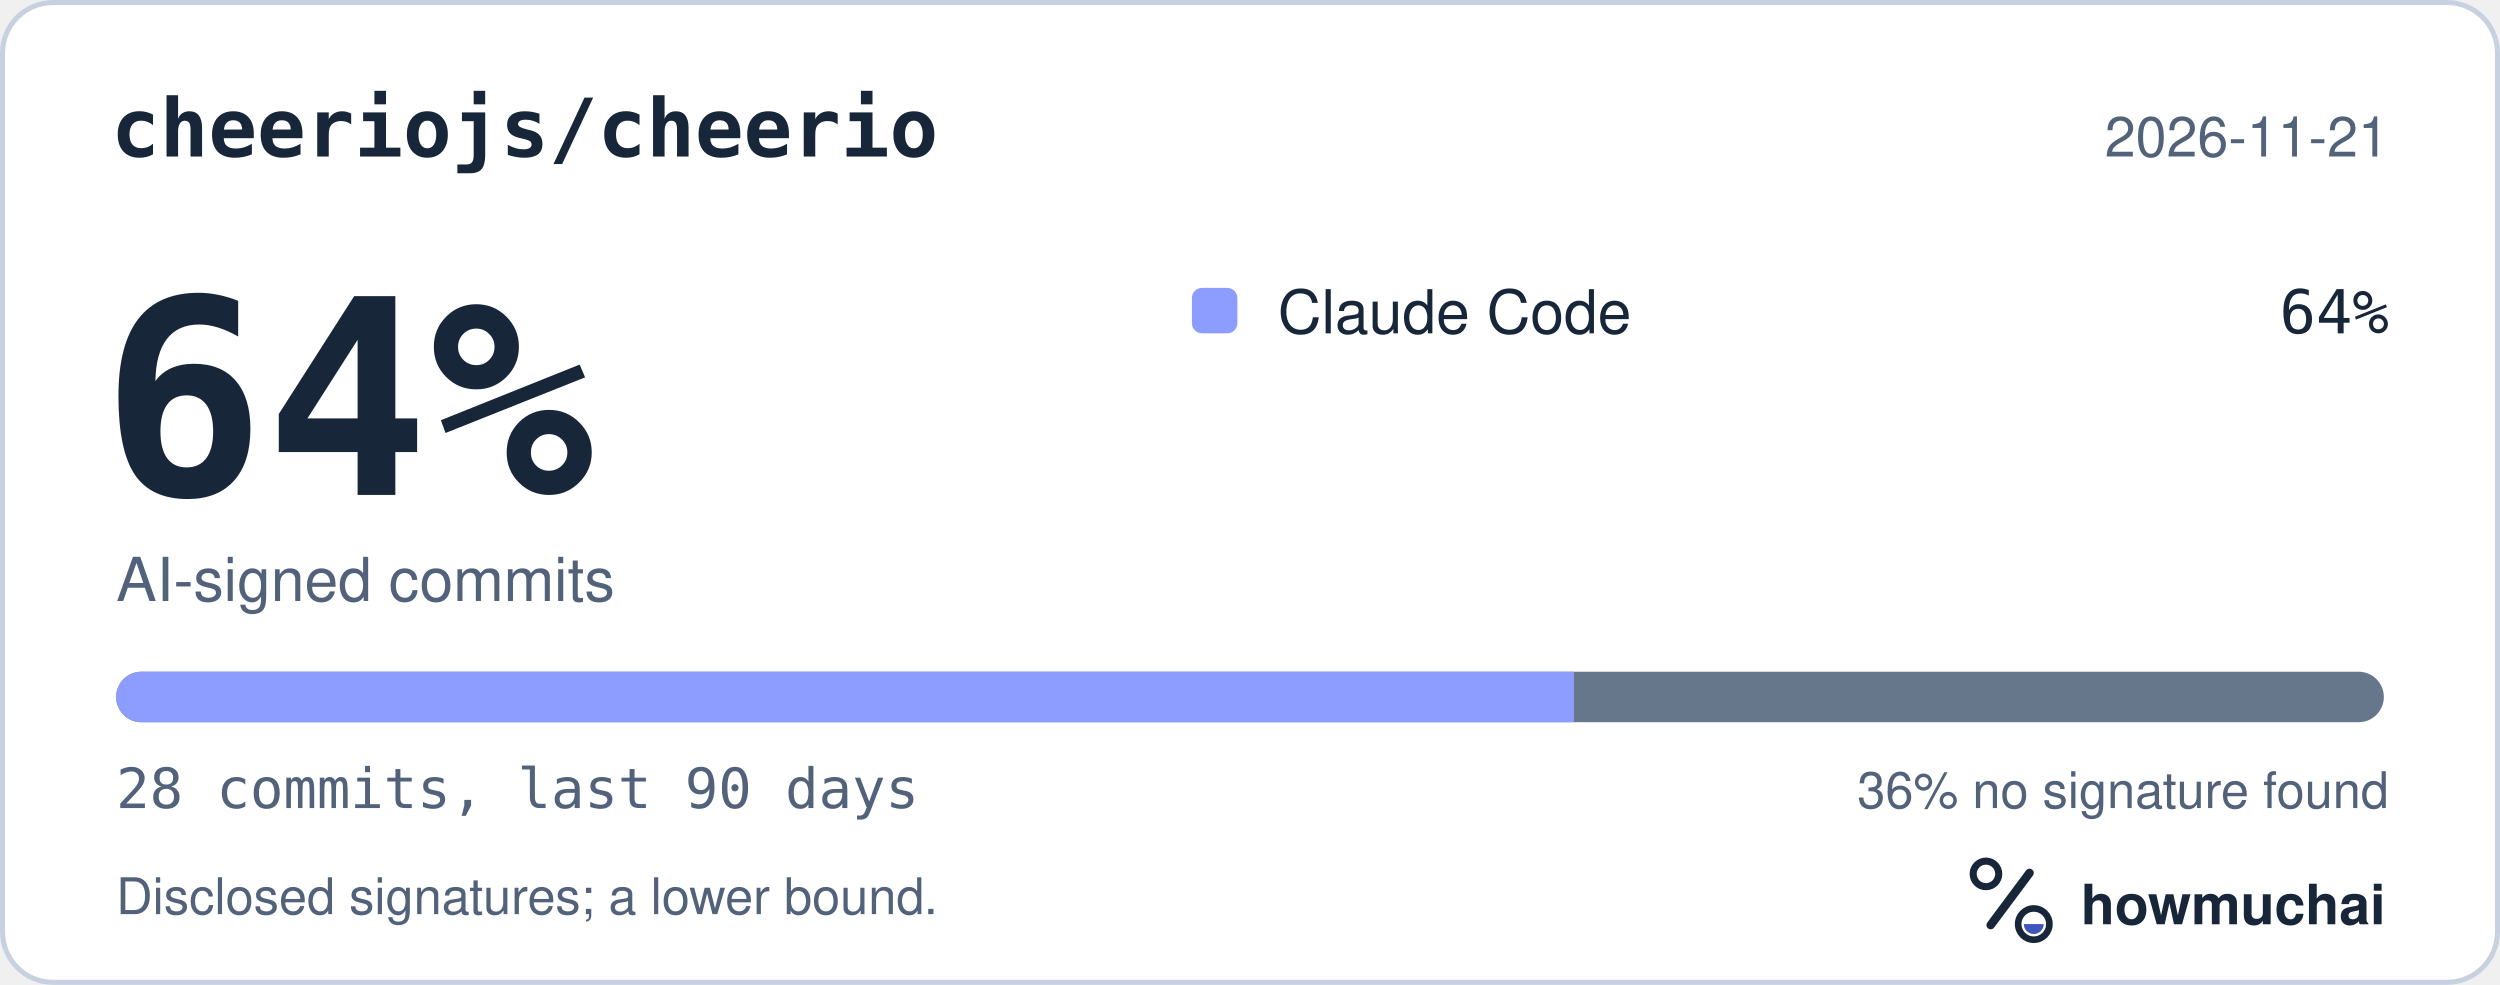
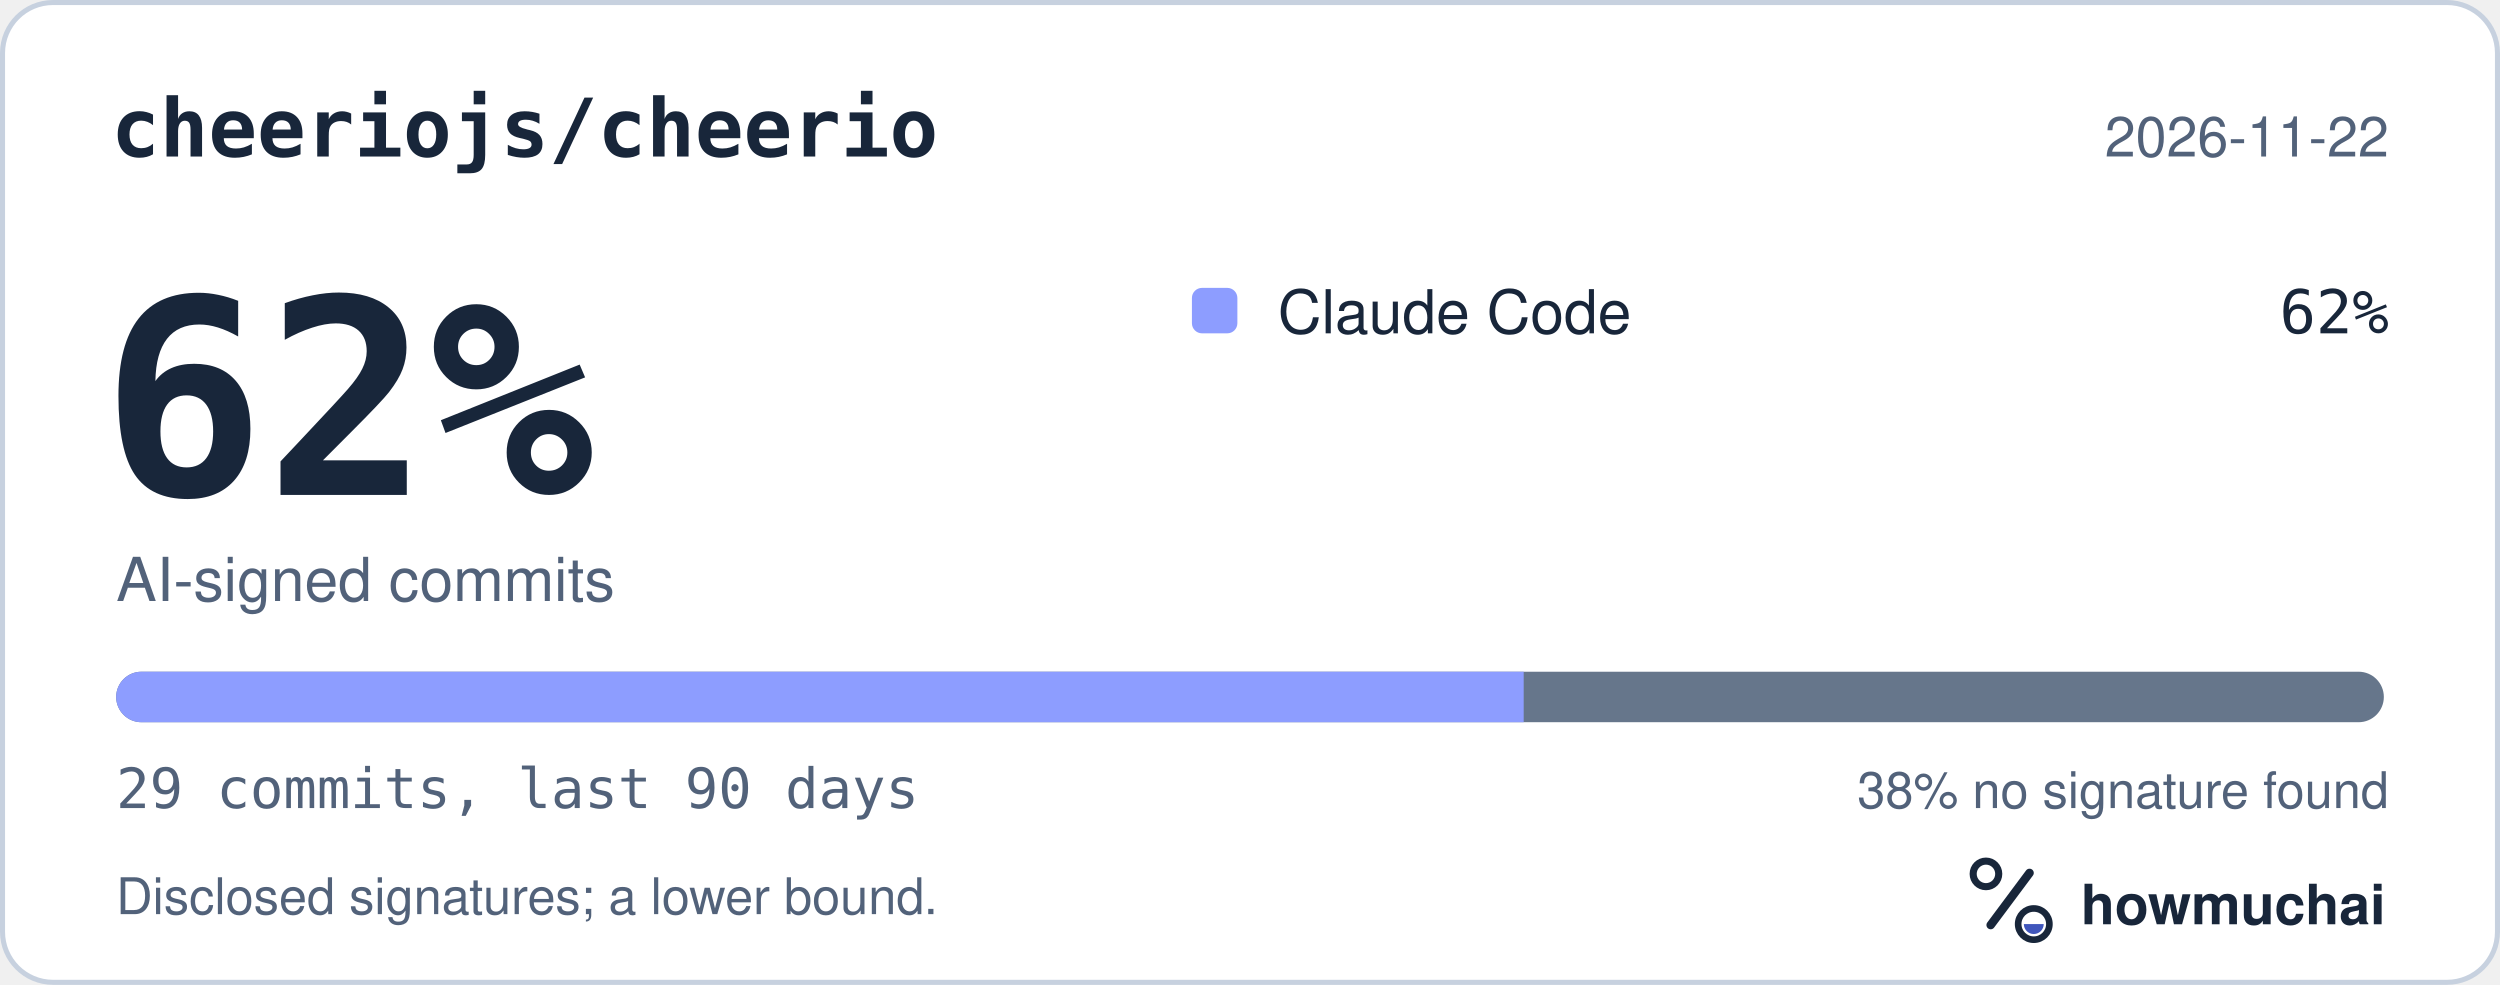
<svg xmlns="http://www.w3.org/2000/svg" width="495" height="195" viewBox="0 0 495 195" role="img" aria-labelledby="hm-t hm-d">
  <rect x="0.5" y="0.5" width="494" height="194" rx="10" fill="#FFFFFF" stroke="#C7D1DF" />
  <text x="22" y="31" fill="#18263A" font-family="ui-monospace, SF Mono, Menlo, Consolas, IBM Plex Mono, monospace" font-size="16" font-weight="600">cheeriojs/cheerio</text>
-   <text x="473" y="31" fill="#52627A" font-family="-apple-system, BlinkMacSystemFont, Segoe UI, Helvetica, Arial, Fira Sans, sans-serif" font-size="11" text-anchor="end">2026-11-21</text>
-   <text x="20" y="98" fill="#18263A" font-family="ui-monospace, SF Mono, Menlo, Consolas, IBM Plex Mono, monospace" font-size="54" font-weight="700">64%</text>
+   <text x="473" y="31" fill="#52627A" font-family="-apple-system, BlinkMacSystemFont, Segoe UI, Helvetica, Arial, Fira Sans, sans-serif" font-size="11" text-anchor="end">2026-11-22</text>
+   <text x="20" y="98" fill="#18263A" font-family="ui-monospace, SF Mono, Menlo, Consolas, IBM Plex Mono, monospace" font-size="54" font-weight="700">62%</text>
  <text x="23" y="119" fill="#52627A" font-family="-apple-system, BlinkMacSystemFont, Segoe UI, Helvetica, Arial, Fira Sans, sans-serif" font-size="12">AI-signed commits</text>
  <rect x="236" y="57" width="9" height="9" rx="2" fill="#8D9DFF" />
  <text x="253" y="66" fill="#18263A" font-family="-apple-system, BlinkMacSystemFont, Segoe UI, Helvetica, Arial, Fira Sans, sans-serif" font-size="12">Claude Code</text>
-   <text x="473" y="66" fill="#18263A" font-family="ui-monospace, SF Mono, Menlo, Consolas, IBM Plex Mono, monospace" font-size="12" text-anchor="end">64%</text>
+   <text x="473" y="66" fill="#18263A" font-family="ui-monospace, SF Mono, Menlo, Consolas, IBM Plex Mono, monospace" font-size="12" text-anchor="end">62%</text>
  <defs>
    <clipPath id="hm-bar">
      <rect x="23" y="133" width="449" height="10" rx="5" />
    </clipPath>
  </defs>
  <rect x="23" y="133" width="449" height="10" rx="5" fill="#66768B" />
  <g clip-path="url(#hm-bar)">
-     <rect x="23.00" y="133" width="288.64" height="10" fill="#8D9DFF" />
+     <rect x="23.00" y="133" width="278.69" height="10" fill="#8D9DFF" />
  </g>
-   <text x="23" y="160" fill="#52627A" font-family="ui-monospace, SF Mono, Menlo, Consolas, IBM Plex Mono, monospace" font-size="11">28 commits, last 90 days</text>
-   <text x="473" y="160" fill="#52627A" font-family="-apple-system, BlinkMacSystemFont, Segoe UI, Helvetica, Arial, Fira Sans, sans-serif" font-size="10" text-anchor="end">36% no signature found</text>
+   <text x="23" y="160" fill="#52627A" font-family="ui-monospace, SF Mono, Menlo, Consolas, IBM Plex Mono, monospace" font-size="11">29 commits, last 90 days</text>
+   <text x="473" y="160" fill="#52627A" font-family="-apple-system, BlinkMacSystemFont, Segoe UI, Helvetica, Arial, Fira Sans, sans-serif" font-size="10" text-anchor="end">38% no signature found</text>
  <text x="23" y="181" fill="#52627A" font-family="-apple-system, BlinkMacSystemFont, Segoe UI, Helvetica, Arial, Fira Sans, sans-serif" font-size="10">Disclosed signatures; a lower bound.</text>
  <g transform="translate(386 166) scale(0.046875)">
    <circle cx="154" cy="150" r="54" fill="none" stroke="#18263A" stroke-width="30" />
    <path d="M174 366 338 146" fill="none" stroke="#18263A" stroke-width="36" stroke-linecap="round" />
    <circle cx="356" cy="362" r="66" fill="none" stroke="#18263A" stroke-width="28" />
    <path d="M314 362a42 42 0 0 0 84 0Z" fill="#4056BC" />
  </g>
  <text x="412" y="183" fill="#18263A" font-family="-apple-system, BlinkMacSystemFont, Segoe UI, Helvetica, Arial, Fira Sans, sans-serif" font-size="11" font-weight="650">howmuchai</text>
</svg>
